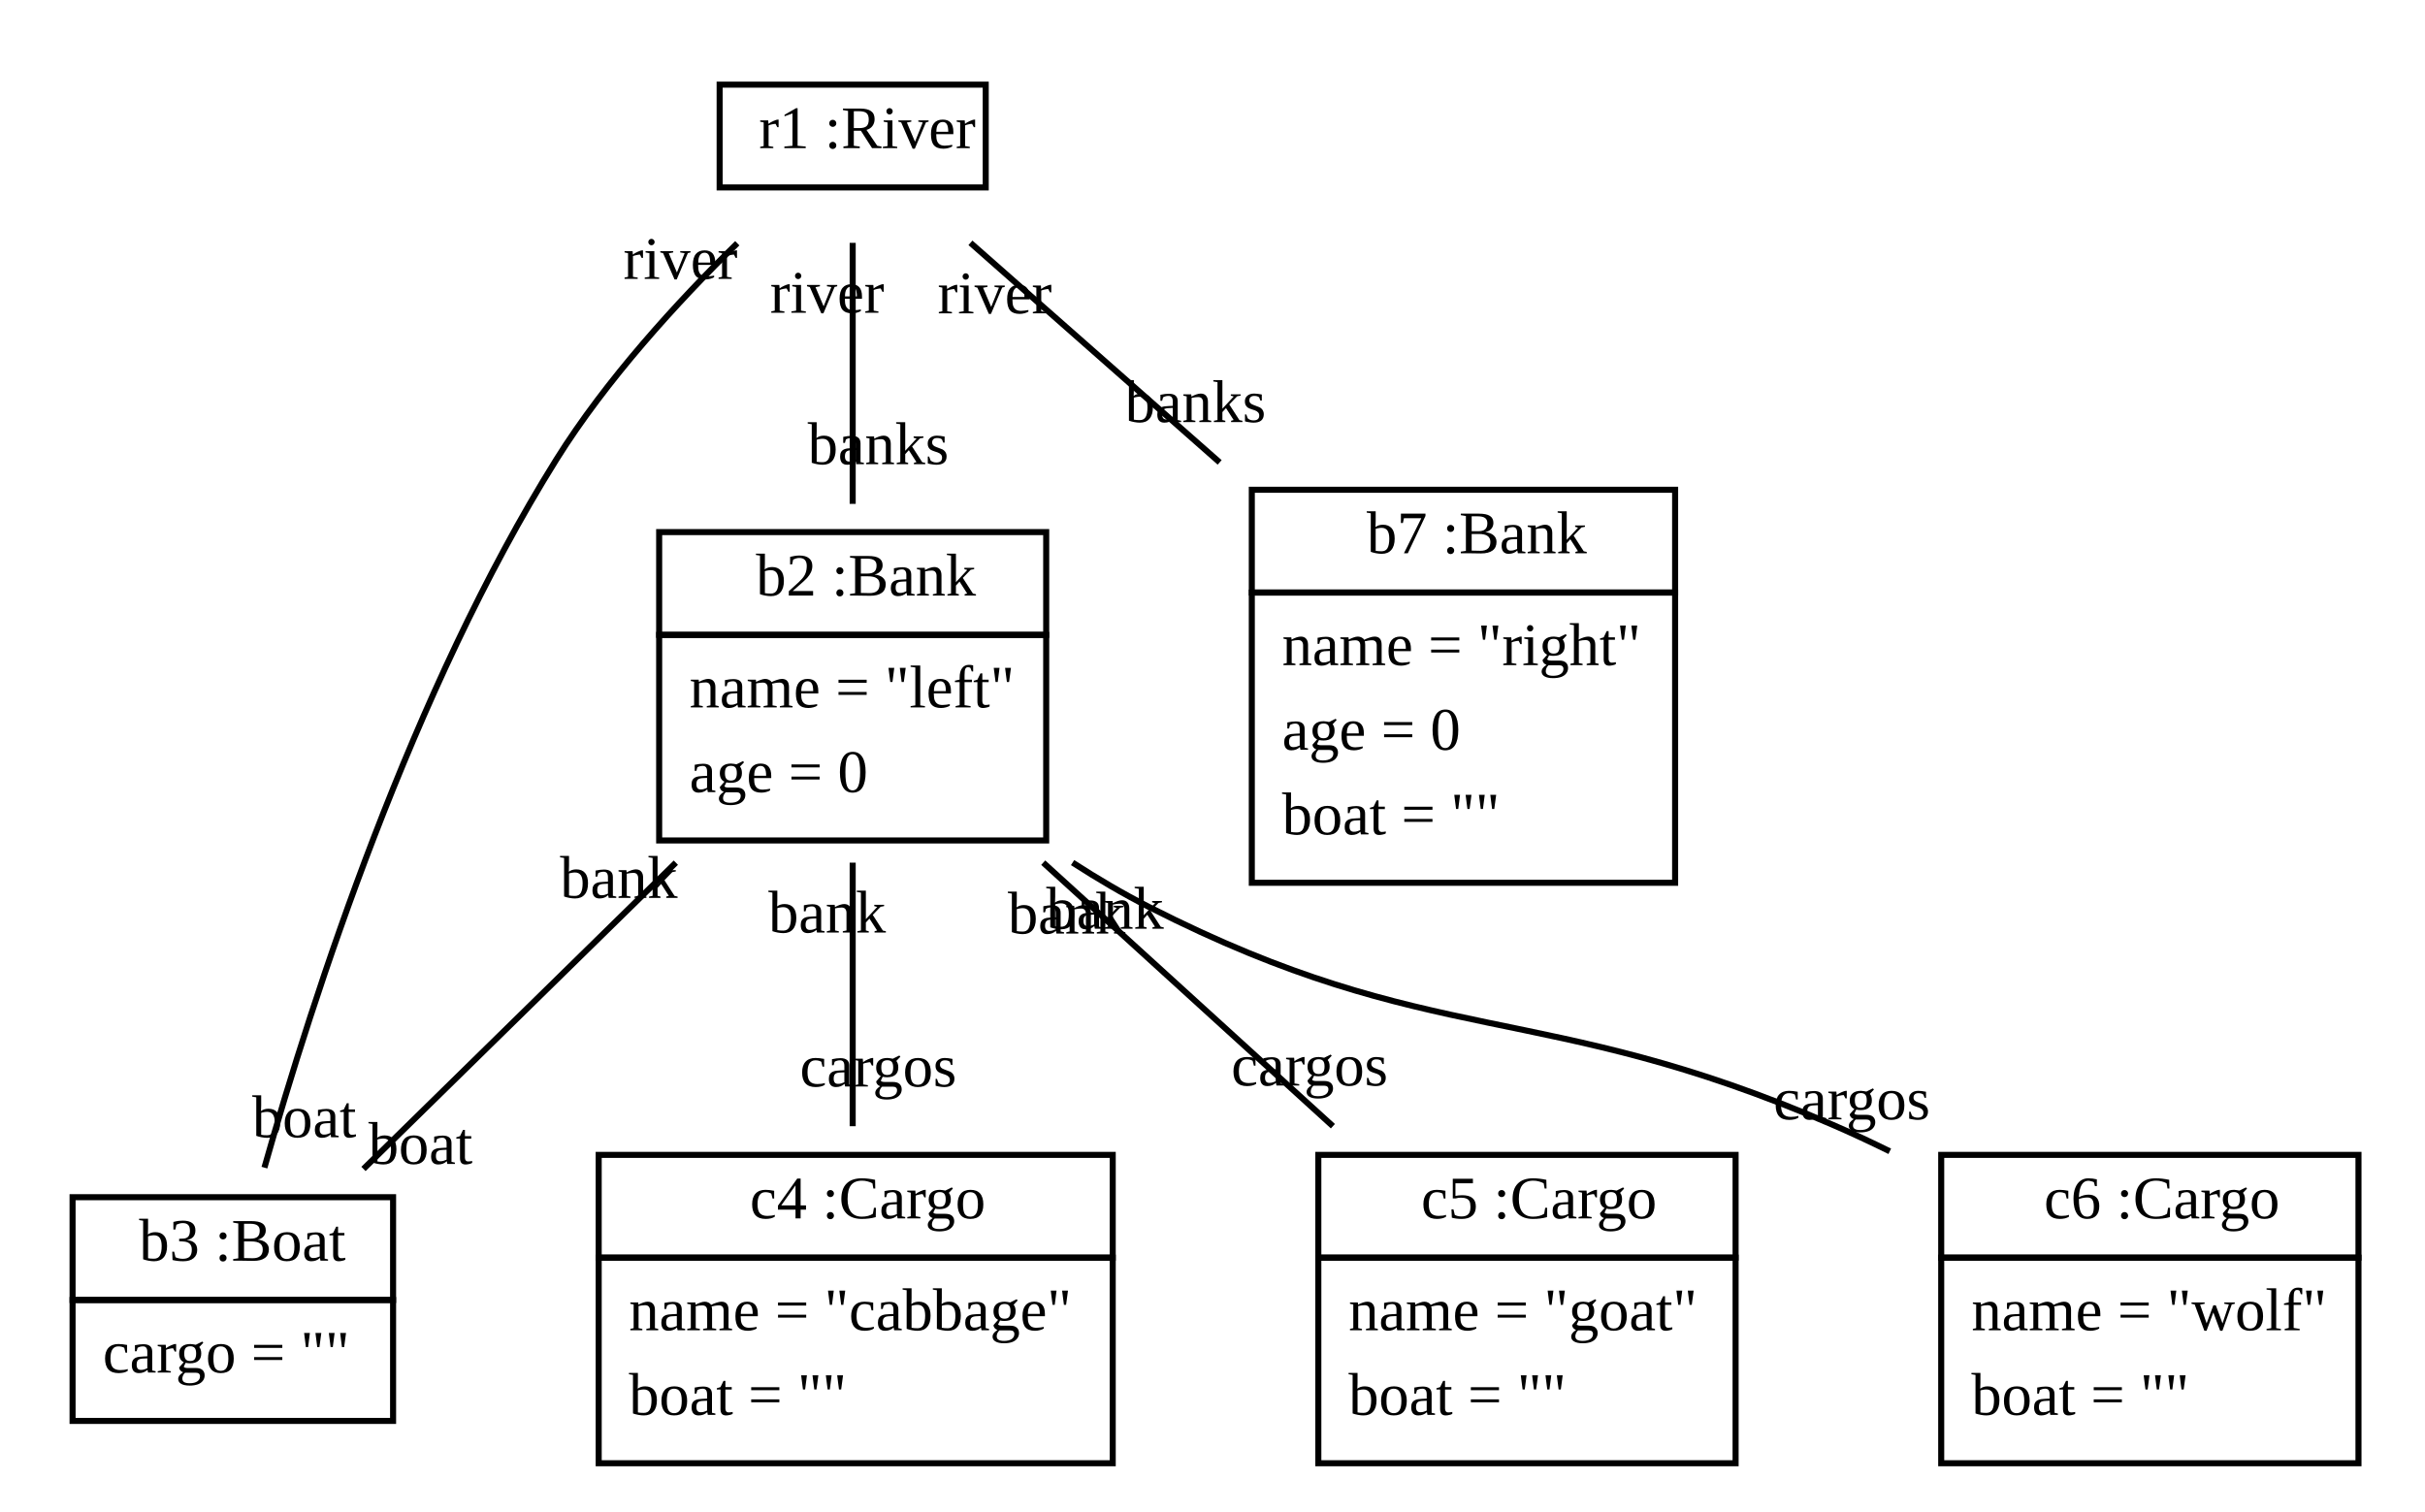
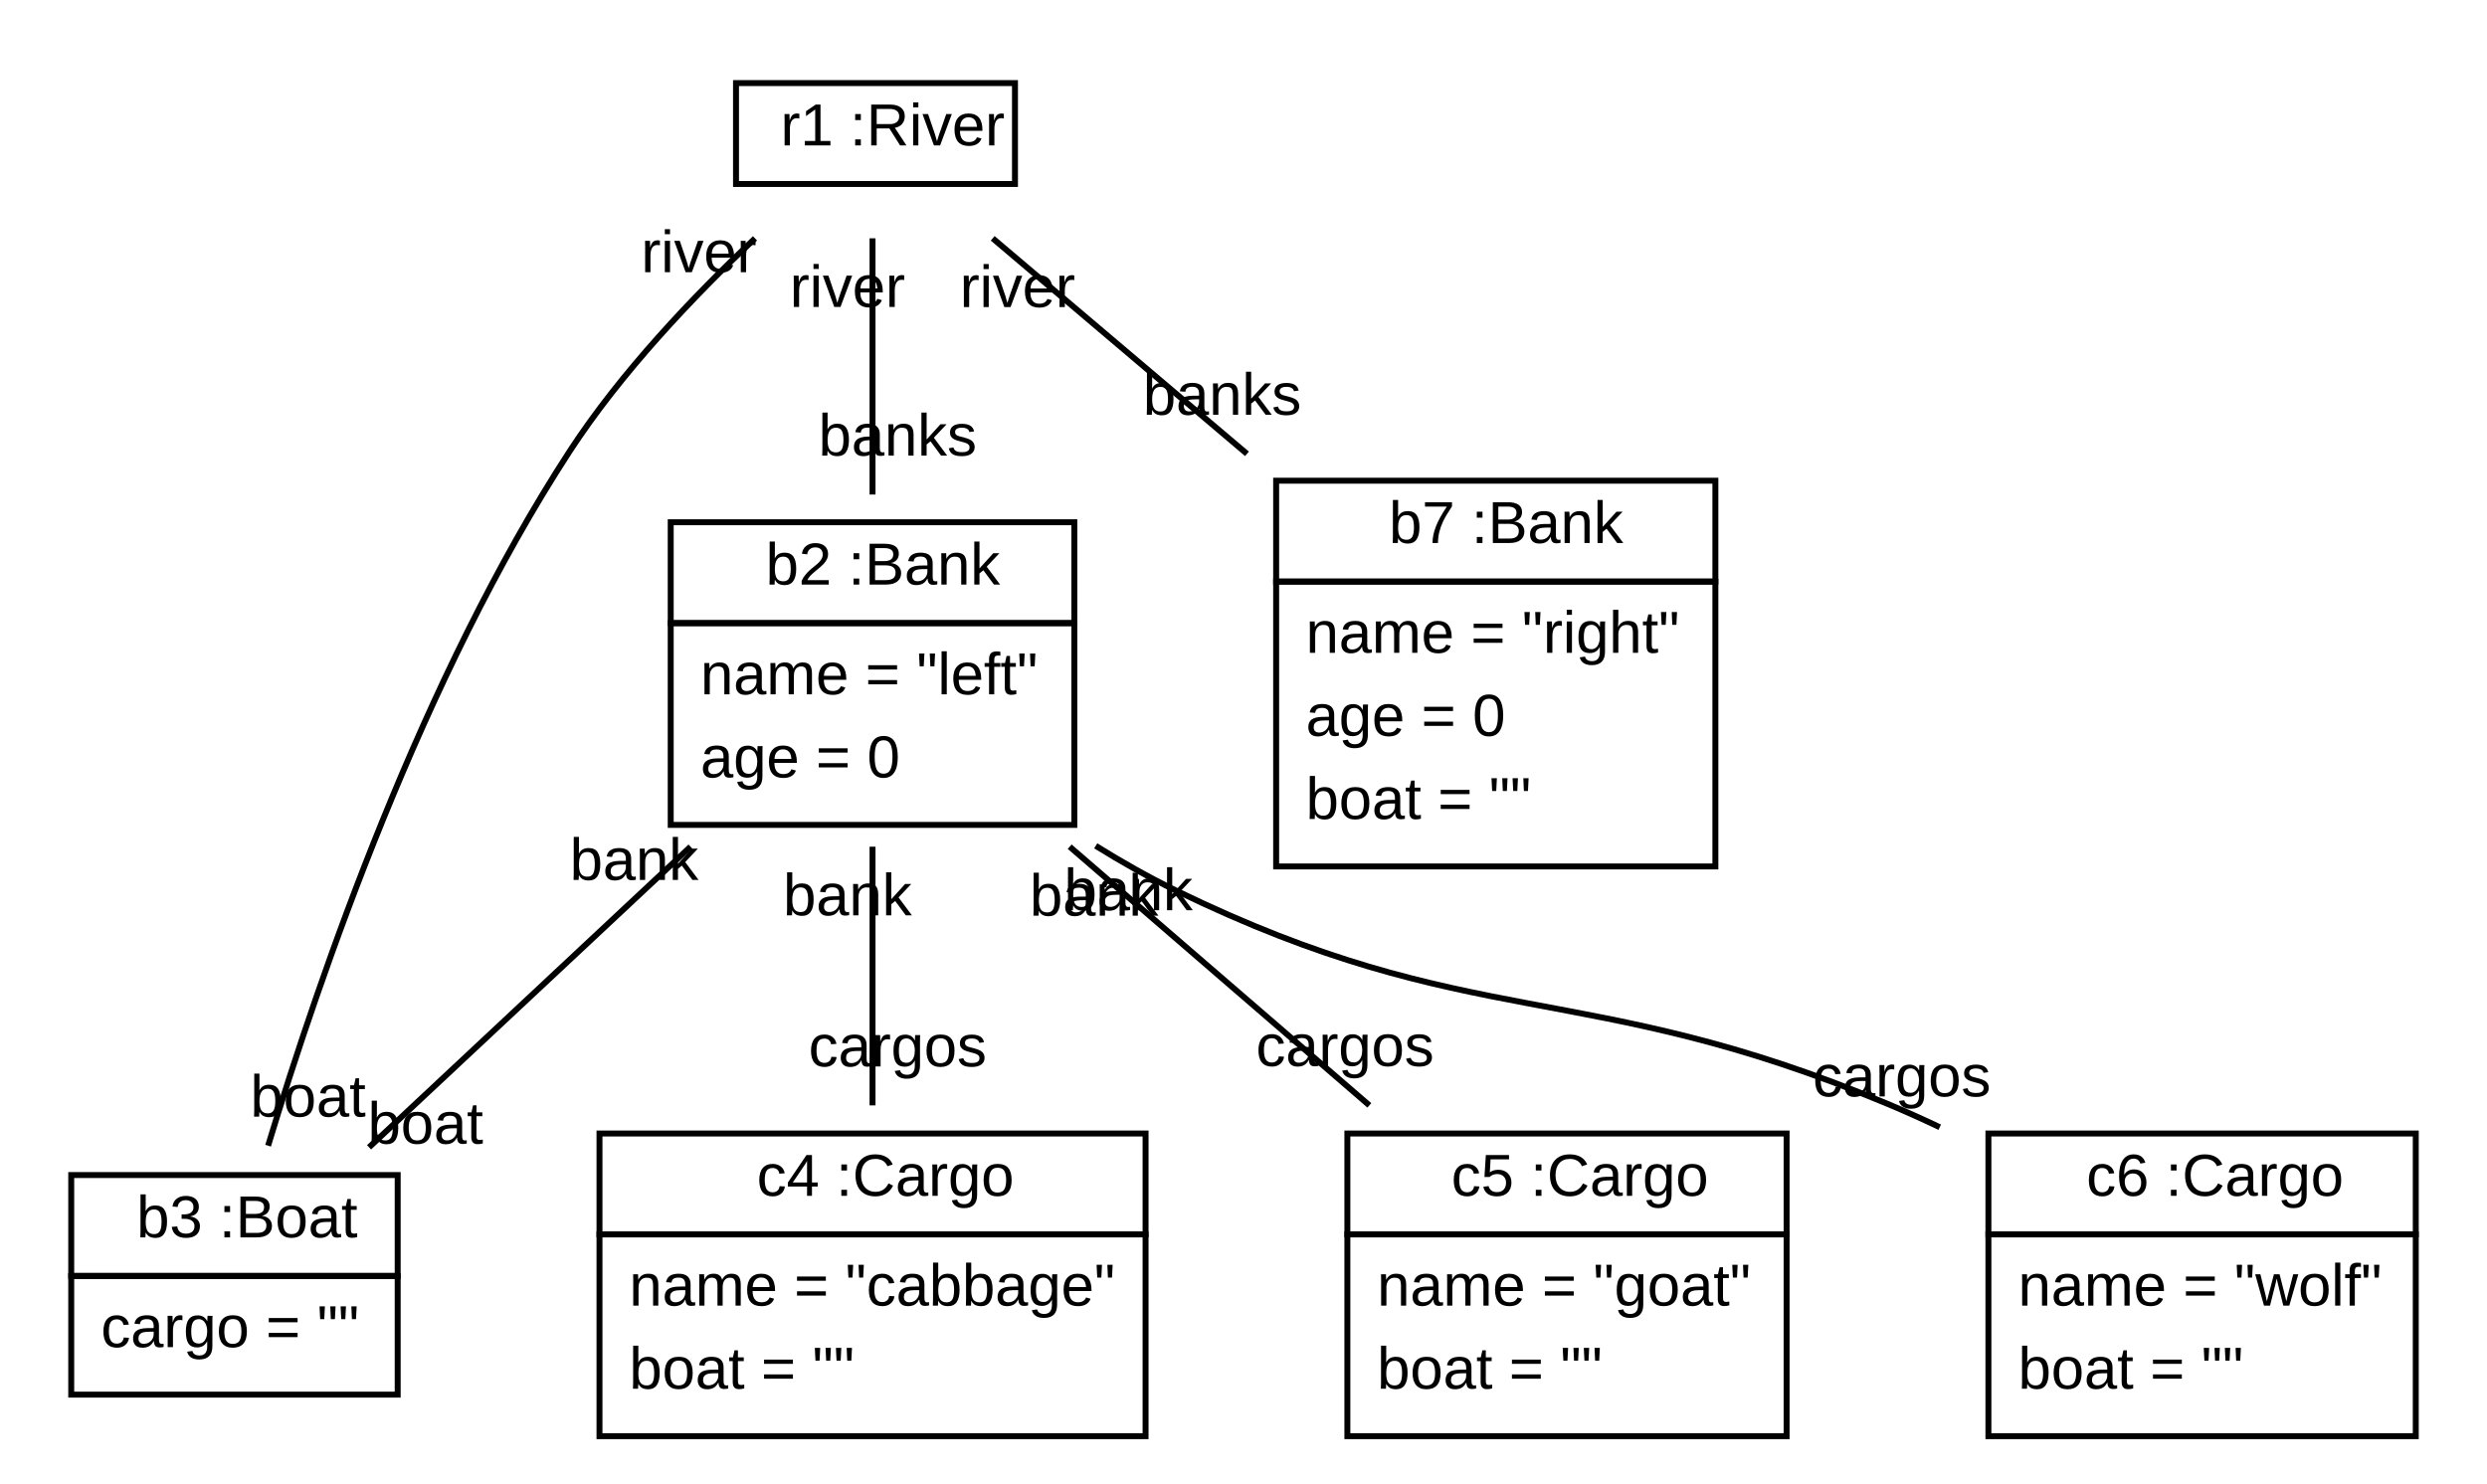
- <svg xmlns="http://www.w3.org/2000/svg" xmlns:xlink="http://www.w3.org/1999/xlink" width="401pt" height="250pt" viewBox="0.00 0.00 401.00 250.00">
+ <svg xmlns="http://www.w3.org/2000/svg" xmlns:xlink="http://www.w3.org/1999/xlink" width="419pt" height="250pt" viewBox="0.00 0.00 419.00 250.00">
  <g id="graph1" class="graph" transform="scale(1 1) rotate(0) translate(4 246)">
-     <polygon fill="white" stroke="white" points="-4,5 -4,-246 398,-246 398,5 -4,5" />
+     <polygon fill="white" stroke="white" points="-4,5 -4,-246 416,-246 416,5 -4,5" />
    <g id="node1" class="node">
      <a xlink:href="../test/org/sdmlib/models/patterns/example/ferrmansproblem/River.java" xlink:title="&lt;TABLE&gt;">
-         <polygon fill="none" stroke="black" points="115,-215 115,-232 159,-232 159,-215 115,-215" />
-         <text text-anchor="start" x="118.5" y="-221.5" font-family="Times New Roman,serif" font-size="10.00"> </text>
-         <text text-anchor="start" x="121.5" y="-221.5" font-family="Times New Roman,serif" font-size="10.00">r1 :River</text>
+         <polygon fill="none" stroke="black" points="120,-215 120,-232 167,-232 167,-215 120,-215" />
+         <text text-anchor="start" x="123.5" y="-221.5" font-family="Arial" font-size="10.00"> </text>
+         <text text-anchor="start" x="127.5" y="-221.5" font-family="Arial" font-size="10.00">r1 :River</text>
      </a>
    </g>
    <g id="node2" class="node">
      <a xlink:href="../test/org/sdmlib/models/patterns/example/ferrmansproblem/Bank.java" xlink:title="&lt;TABLE&gt;">
-         <polygon fill="none" stroke="black" points="105,-141 105,-158 169,-158 169,-141 105,-141" />
-         <text text-anchor="start" x="118" y="-147.5" font-family="Times New Roman,serif" font-size="10.00"> </text>
-         <text text-anchor="start" x="121" y="-147.5" font-family="Times New Roman,serif" font-size="10.00">b2 :Bank</text>
+         <polygon fill="none" stroke="black" points="109,-141 109,-158 177,-158 177,-141 109,-141" />
+         <text text-anchor="start" x="121" y="-147.5" font-family="Arial" font-size="10.00"> </text>
+         <text text-anchor="start" x="125" y="-147.5" font-family="Arial" font-size="10.00">b2 :Bank</text>
      </a>
-       <polygon fill="none" stroke="black" points="105,-107 105,-141 169,-141 169,-107 105,-107" />
-       <text text-anchor="start" x="110" y="-129" font-family="Times New Roman,serif" font-size="10.00">name = "left"</text>
-       <text text-anchor="start" x="110" y="-115" font-family="Times New Roman,serif" font-size="10.00">age = 0</text>
+       <polygon fill="none" stroke="black" points="109,-107 109,-141 177,-141 177,-107 109,-107" />
+       <text text-anchor="start" x="114" y="-129" font-family="Arial" font-size="10.00">name = "left"</text>
+       <text text-anchor="start" x="114" y="-115" font-family="Arial" font-size="10.00">age = 0</text>
    </g>
    <g id="edge2" class="edge">
-       <path fill="none" stroke="black" d="M137,-205.84C137,-193.616 137,-176.898 137,-162.665" />
-       <text text-anchor="middle" x="141.226" y="-169.228" font-family="Times New Roman,serif" font-size="10.00">banks</text>
-       <text text-anchor="middle" x="132.774" y="-194.277" font-family="Times New Roman,serif" font-size="10.00">river</text>
+       <path fill="none" stroke="black" d="M143,-205.84C143,-193.616 143,-176.898 143,-162.665" />
+       <text text-anchor="middle" x="147.226" y="-169.228" font-family="Arial" font-size="10.00">banks</text>
+       <text text-anchor="middle" x="138.774" y="-194.277" font-family="Arial" font-size="10.00">river</text>
    </g>
    <g id="node3" class="node">
      <a xlink:href="../test/org/sdmlib/models/patterns/example/ferrmansproblem/Boat.java" xlink:title="&lt;TABLE&gt;">
-         <polygon fill="none" stroke="black" points="8,-31 8,-48 61,-48 61,-31 8,-31" />
-         <text text-anchor="start" x="16" y="-37.5" font-family="Times New Roman,serif" font-size="10.00"> </text>
-         <text text-anchor="start" x="19" y="-37.5" font-family="Times New Roman,serif" font-size="10.00">b3 :Boat</text>
+         <polygon fill="none" stroke="black" points="8,-31 8,-48 63,-48 63,-31 8,-31" />
+         <text text-anchor="start" x="15" y="-37.5" font-family="Arial" font-size="10.00"> </text>
+         <text text-anchor="start" x="19" y="-37.5" font-family="Arial" font-size="10.00">b3 :Boat</text>
      </a>
-       <polygon fill="none" stroke="black" points="8,-11 8,-31 61,-31 61,-11 8,-11" />
-       <text text-anchor="start" x="13" y="-19" font-family="Times New Roman,serif" font-size="10.00">cargo = ""</text>
+       <polygon fill="none" stroke="black" points="8,-11 8,-31 63,-31 63,-11 8,-11" />
+       <text text-anchor="start" x="13" y="-19" font-family="Arial" font-size="10.00">cargo = ""</text>
    </g>
    <g id="edge6" class="edge">
-       <path fill="none" stroke="black" d="M117.918,-205.77C107.986,-196.025 96.233,-183.179 88,-170 64.134,-131.795 47.764,-81.31 39.726,-52.889" />
-       <text text-anchor="middle" x="46.314" y="-57.912" font-family="Times New Roman,serif" font-size="10.00">boat</text>
-       <text text-anchor="middle" x="108.513" y="-199.873" font-family="Times New Roman,serif" font-size="10.00">river</text>
+       <path fill="none" stroke="black" d="M123.202,-205.838C112.882,-196.114 100.647,-183.265 92,-170 67.218,-131.981 49.791,-81.43 41.17,-52.946" />
+       <text text-anchor="middle" x="47.895" y="-57.847" font-family="Arial" font-size="10.00">boat</text>
+       <text text-anchor="middle" x="113.73" y="-200.132" font-family="Arial" font-size="10.00">river</text>
    </g>
    <g id="node7" class="node">
      <a xlink:href="../test/org/sdmlib/models/patterns/example/ferrmansproblem/Bank.java" xlink:title="&lt;TABLE&gt;">
-         <polygon fill="none" stroke="black" points="203,-148 203,-165 273,-165 273,-148 203,-148" />
-         <text text-anchor="start" x="219" y="-154.5" font-family="Times New Roman,serif" font-size="10.00"> </text>
-         <text text-anchor="start" x="222" y="-154.5" font-family="Times New Roman,serif" font-size="10.00">b7 :Bank</text>
+         <polygon fill="none" stroke="black" points="211,-148 211,-165 285,-165 285,-148 211,-148" />
+         <text text-anchor="start" x="226" y="-154.5" font-family="Arial" font-size="10.00"> </text>
+         <text text-anchor="start" x="230" y="-154.5" font-family="Arial" font-size="10.00">b7 :Bank</text>
      </a>
-       <polygon fill="none" stroke="black" points="203,-100 203,-148 273,-148 273,-100 203,-100" />
-       <text text-anchor="start" x="208" y="-136" font-family="Times New Roman,serif" font-size="10.00">name = "right"</text>
-       <text text-anchor="start" x="208" y="-122" font-family="Times New Roman,serif" font-size="10.00">age = 0</text>
-       <text text-anchor="start" x="208" y="-108" font-family="Times New Roman,serif" font-size="10.00">boat = ""</text>
+       <polygon fill="none" stroke="black" points="211,-100 211,-148 285,-148 285,-100 211,-100" />
+       <text text-anchor="start" x="216" y="-136" font-family="Arial" font-size="10.00">name = "right"</text>
+       <text text-anchor="start" x="216" y="-122" font-family="Arial" font-size="10.00">age = 0</text>
+       <text text-anchor="start" x="216" y="-108" font-family="Arial" font-size="10.00">boat = ""</text>
    </g>
    <g id="edge4" class="edge">
-       <path fill="none" stroke="black" d="M156.474,-205.84C168.168,-195.535 183.486,-182.037 197.683,-169.527" />
-       <text text-anchor="middle" x="193.677" y="-176.19" font-family="Times New Roman,serif" font-size="10.00">banks</text>
-       <text text-anchor="middle" x="160.48" y="-194.177" font-family="Times New Roman,serif" font-size="10.00">river</text>
+       <path fill="none" stroke="black" d="M163.245,-205.84C175.402,-195.535 191.327,-182.037 206.086,-169.527" />
+       <text text-anchor="middle" x="201.905" y="-176.111" font-family="Arial" font-size="10.00">banks</text>
+       <text text-anchor="middle" x="167.426" y="-194.256" font-family="Arial" font-size="10.00">river</text>
    </g>
    <g id="edge8" class="edge">
-       <path fill="none" stroke="black" d="M107.76,-103.328C91.345,-87.231 71.193,-67.471 56.104,-52.675" />
-       <text text-anchor="middle" x="65.534" y="-53.503" font-family="Times New Roman,serif" font-size="10.00">boat</text>
-       <text text-anchor="middle" x="98.33" y="-97.5" font-family="Times New Roman,serif" font-size="10.00">bank</text>
+       <path fill="none" stroke="black" d="M112.34,-103.328C95.128,-87.231 73.999,-67.471 58.177,-52.675" />
+       <text text-anchor="middle" x="67.683" y="-53.279" font-family="Arial" font-size="10.00">boat</text>
+       <text text-anchor="middle" x="102.834" y="-97.724" font-family="Arial" font-size="10.00">bank</text>
    </g>
    <g id="node4" class="node">
      <a xlink:href="../test/org/sdmlib/models/patterns/example/ferrmansproblem/Cargo.java" xlink:title="&lt;TABLE&gt;">
-         <polygon fill="none" stroke="black" points="95,-38 95,-55 180,-55 180,-38 95,-38" />
-         <text text-anchor="start" x="117" y="-44.5" font-family="Times New Roman,serif" font-size="10.00"> </text>
-         <text text-anchor="start" x="120" y="-44.5" font-family="Times New Roman,serif" font-size="10.00">c4 :Cargo</text>
+         <polygon fill="none" stroke="black" points="97,-38 97,-55 189,-55 189,-38 97,-38" />
+         <text text-anchor="start" x="119.5" y="-44.5" font-family="Arial" font-size="10.00"> </text>
+         <text text-anchor="start" x="123.5" y="-44.5" font-family="Arial" font-size="10.00">c4 :Cargo</text>
      </a>
-       <polygon fill="none" stroke="black" points="95,-4 95,-38 180,-38 180,-4 95,-4" />
-       <text text-anchor="start" x="100" y="-26" font-family="Times New Roman,serif" font-size="10.00">name = "cabbage"</text>
-       <text text-anchor="start" x="100" y="-12" font-family="Times New Roman,serif" font-size="10.00">boat = ""</text>
+       <polygon fill="none" stroke="black" points="97,-4 97,-38 189,-38 189,-4 97,-4" />
+       <text text-anchor="start" x="102" y="-26" font-family="Arial" font-size="10.00">name = "cabbage"</text>
+       <text text-anchor="start" x="102" y="-12" font-family="Arial" font-size="10.00">boat = ""</text>
    </g>
    <g id="edge10" class="edge">
-       <path fill="none" stroke="black" d="M137,-103.328C137,-89.681 137,-73.4 137,-59.744" />
-       <text text-anchor="middle" x="141.226" y="-66.307" font-family="Times New Roman,serif" font-size="10.00">cargos</text>
-       <text text-anchor="middle" x="132.774" y="-91.764" font-family="Times New Roman,serif" font-size="10.00">bank</text>
+       <path fill="none" stroke="black" d="M143,-103.328C143,-89.681 143,-73.4 143,-59.744" />
+       <text text-anchor="middle" x="147.226" y="-66.307" font-family="Arial" font-size="10.00">cargos</text>
+       <text text-anchor="middle" x="138.774" y="-91.764" font-family="Arial" font-size="10.00">bank</text>
    </g>
    <g id="node5" class="node">
      <a xlink:href="../test/org/sdmlib/models/patterns/example/ferrmansproblem/Cargo.java" xlink:title="&lt;TABLE&gt;">
-         <polygon fill="none" stroke="black" points="214,-38 214,-55 283,-55 283,-38 214,-38" />
-         <text text-anchor="start" x="228" y="-44.5" font-family="Times New Roman,serif" font-size="10.00"> </text>
-         <text text-anchor="start" x="231" y="-44.5" font-family="Times New Roman,serif" font-size="10.00">c5 :Cargo</text>
+         <polygon fill="none" stroke="black" points="223,-38 223,-55 297,-55 297,-38 223,-38" />
+         <text text-anchor="start" x="236.5" y="-44.5" font-family="Arial" font-size="10.00"> </text>
+         <text text-anchor="start" x="240.5" y="-44.5" font-family="Arial" font-size="10.00">c5 :Cargo</text>
      </a>
-       <polygon fill="none" stroke="black" points="214,-4 214,-38 283,-38 283,-4 214,-4" />
-       <text text-anchor="start" x="219" y="-26" font-family="Times New Roman,serif" font-size="10.00">name = "goat"</text>
-       <text text-anchor="start" x="219" y="-12" font-family="Times New Roman,serif" font-size="10.00">boat = ""</text>
+       <polygon fill="none" stroke="black" points="223,-4 223,-38 297,-38 297,-4 223,-4" />
+       <text text-anchor="start" x="228" y="-26" font-family="Arial" font-size="10.00">name = "goat"</text>
+       <text text-anchor="start" x="228" y="-12" font-family="Arial" font-size="10.00">boat = ""</text>
    </g>
    <g id="edge12" class="edge">
-       <path fill="none" stroke="black" d="M168.511,-103.328C183.509,-89.681 201.402,-73.4 216.41,-59.744" />
-       <text text-anchor="middle" x="212.551" y="-66.469" font-family="Times New Roman,serif" font-size="10.00">cargos</text>
-       <text text-anchor="middle" x="172.37" y="-91.602" font-family="Times New Roman,serif" font-size="10.00">bank</text>
+       <path fill="none" stroke="black" d="M176.215,-103.328C192.023,-89.681 210.883,-73.4 226.702,-59.744" />
+       <text text-anchor="middle" x="222.604" y="-66.365" font-family="Arial" font-size="10.00">cargos</text>
+       <text text-anchor="middle" x="180.313" y="-91.706" font-family="Arial" font-size="10.00">bank</text>
    </g>
    <g id="node6" class="node">
      <a xlink:href="../test/org/sdmlib/models/patterns/example/ferrmansproblem/Cargo.java" xlink:title="&lt;TABLE&gt;">
-         <polygon fill="none" stroke="black" points="317,-38 317,-55 386,-55 386,-38 317,-38" />
-         <text text-anchor="start" x="331" y="-44.5" font-family="Times New Roman,serif" font-size="10.00"> </text>
-         <text text-anchor="start" x="334" y="-44.5" font-family="Times New Roman,serif" font-size="10.00">c6 :Cargo</text>
+         <polygon fill="none" stroke="black" points="331,-38 331,-55 403,-55 403,-38 331,-38" />
+         <text text-anchor="start" x="343.5" y="-44.5" font-family="Arial" font-size="10.00"> </text>
+         <text text-anchor="start" x="347.5" y="-44.5" font-family="Arial" font-size="10.00">c6 :Cargo</text>
      </a>
-       <polygon fill="none" stroke="black" points="317,-4 317,-38 386,-38 386,-4 317,-4" />
-       <text text-anchor="start" x="322" y="-26" font-family="Times New Roman,serif" font-size="10.00">name = "wolf"</text>
-       <text text-anchor="start" x="322" y="-12" font-family="Times New Roman,serif" font-size="10.00">boat = ""</text>
+       <polygon fill="none" stroke="black" points="331,-4 331,-38 403,-38 403,-4 331,-4" />
+       <text text-anchor="start" x="336" y="-26" font-family="Arial" font-size="10.00">name = "wolf"</text>
+       <text text-anchor="start" x="336" y="-12" font-family="Arial" font-size="10.00">boat = ""</text>
    </g>
    <g id="edge14" class="edge">
-       <path fill="none" stroke="black" d="M173.363,-103.339C177.508,-100.666 181.767,-98.156 186,-96 232.969,-72.081 250.629,-80.942 299,-60 302.13,-58.645 305.318,-57.157 308.495,-55.593" />
-       <text text-anchor="middle" x="302.213" y="-60.874" font-family="Times New Roman,serif" font-size="10.00">cargos</text>
-       <text text-anchor="middle" x="178.723" y="-92.397" font-family="Times New Roman,serif" font-size="10.00">bank</text>
+       <path fill="none" stroke="black" d="M180.603,-103.475C184.999,-100.743 189.518,-98.182 194,-96 244.064,-71.627 262.629,-81.481 314,-60 316.903,-58.786 319.854,-57.458 322.8,-56.06" />
+       <text text-anchor="middle" x="316.408" y="-61.25" font-family="Arial" font-size="10.00">cargos</text>
+       <text text-anchor="middle" x="186.104" y="-92.624" font-family="Arial" font-size="10.00">bank</text>
    </g>
  </g>
</svg>
